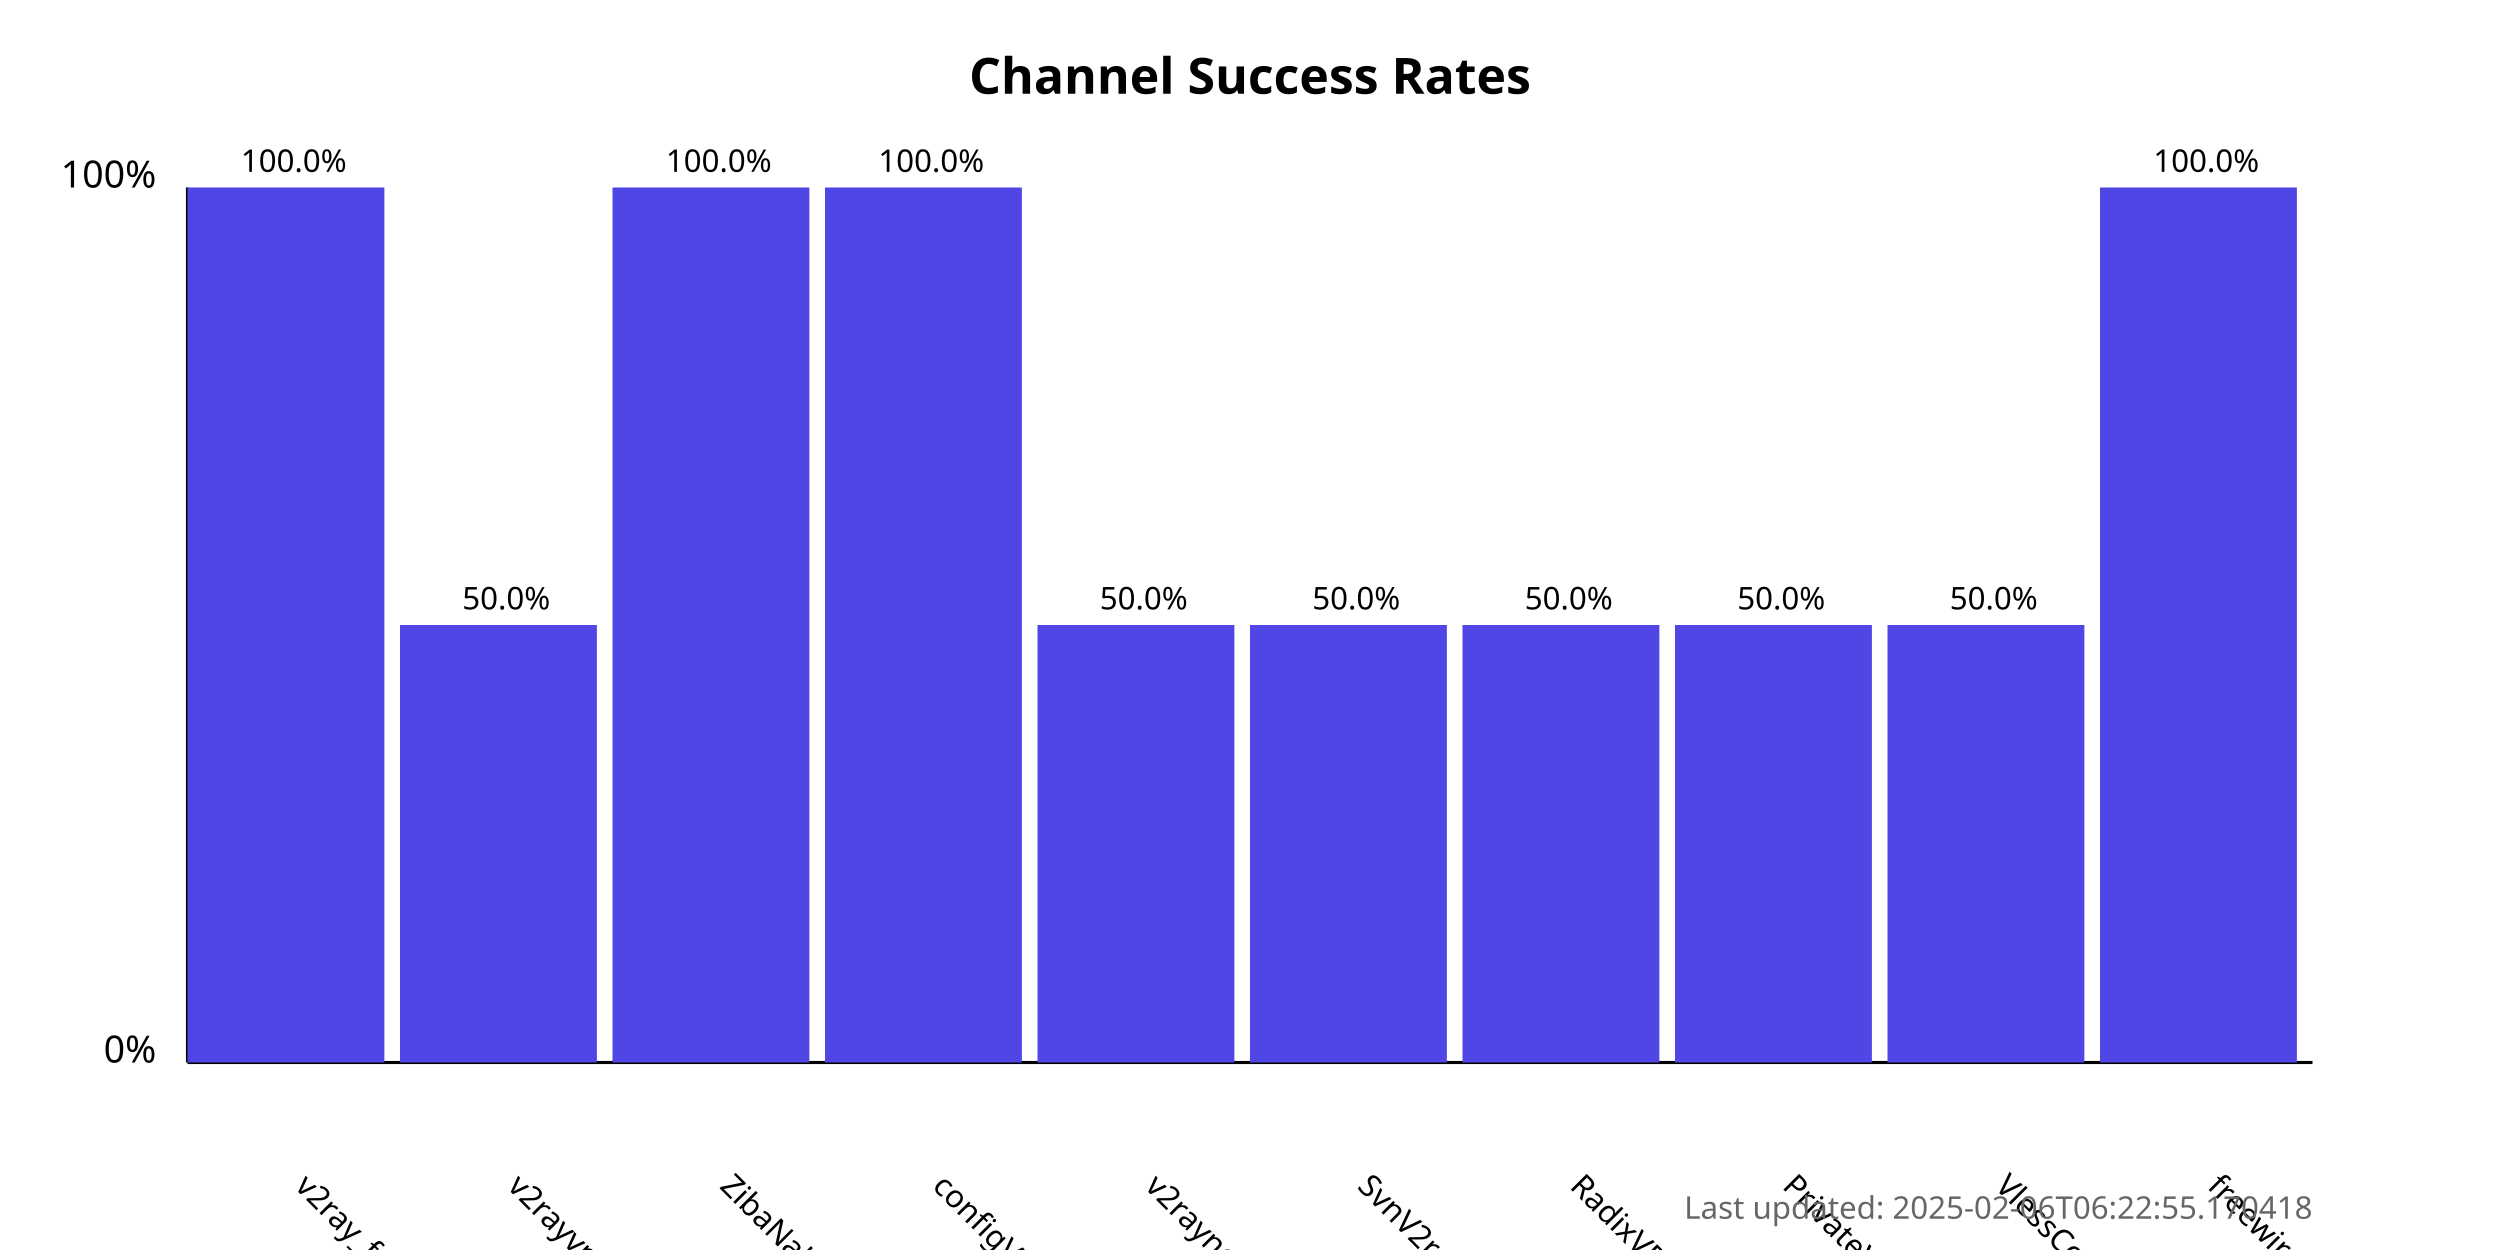
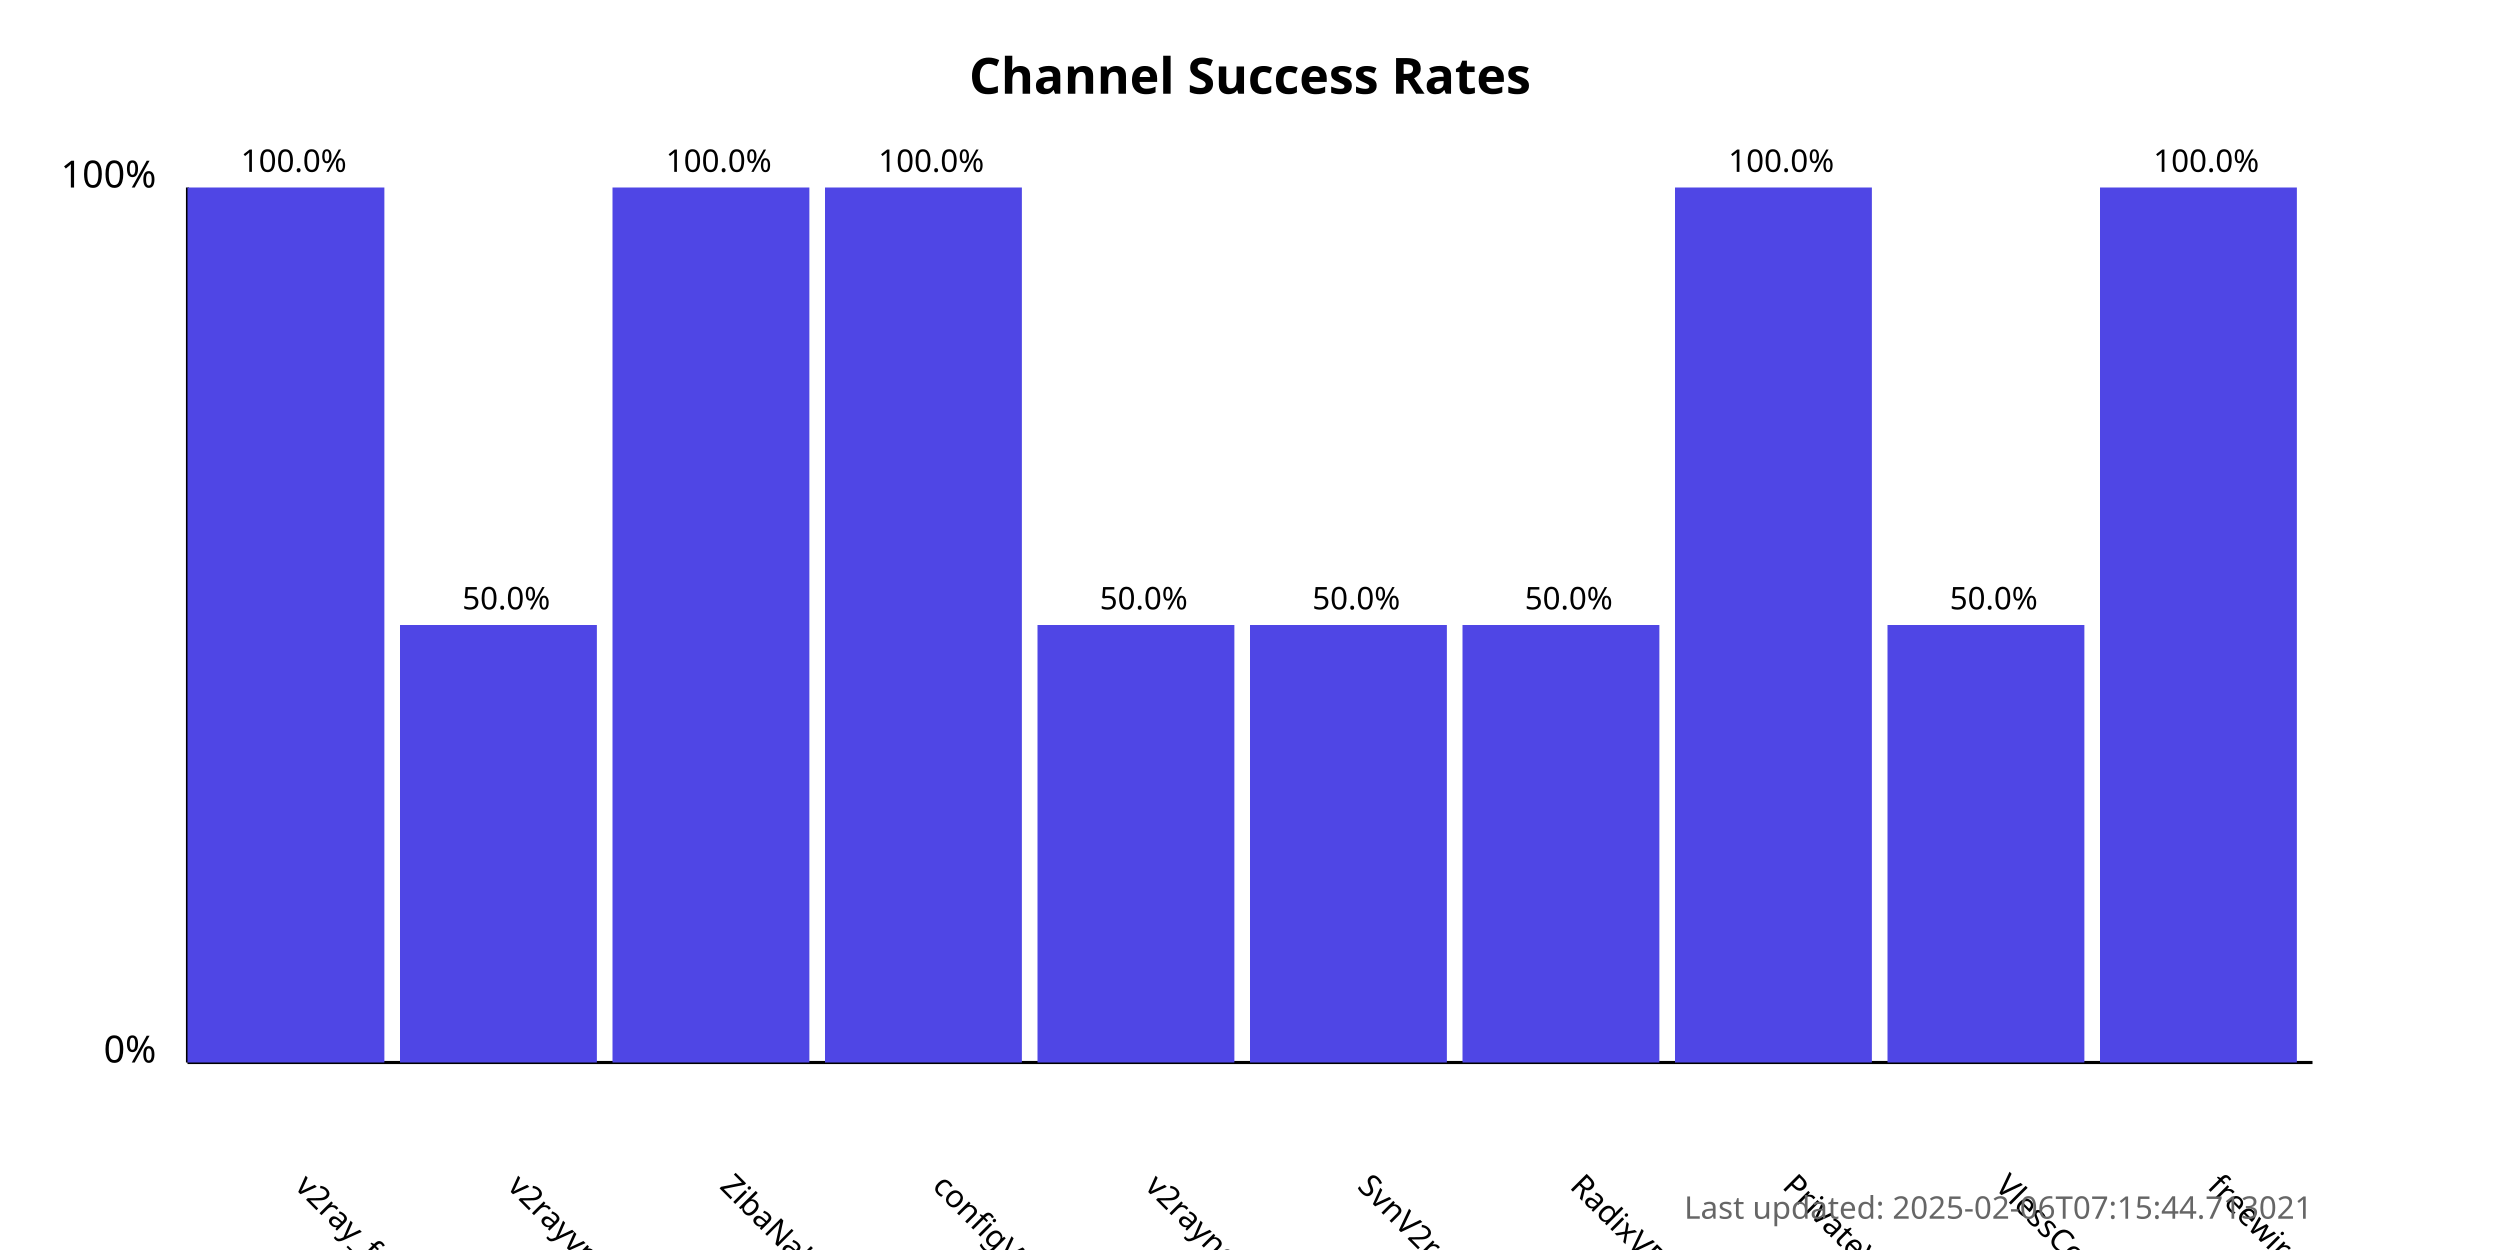
<svg xmlns="http://www.w3.org/2000/svg" width="800" height="400">
  <style>
            .chart-title { font: bold 16px sans-serif; }
            .axis-label { font: 12px sans-serif; }
            .tick-label { font: 10px sans-serif; }
            .bar { fill: #4f46e5; }
            .bar:hover { fill: #6366f1; }
            .timestamp { font: 10px sans-serif; fill: #666; }
        </style>
  <text x="400.0" y="30" text-anchor="middle" class="chart-title">
            Channel Success Rates
        </text>
  <line x1="60" y1="340" x2="60" y2="60" stroke="black" stroke-width="1" />
  <line x1="60" y1="340" x2="740" y2="340" stroke="black" stroke-width="1" />
  <text x="50" y="340" text-anchor="end" class="axis-label">0%</text>
  <text x="50" y="60" text-anchor="end" class="axis-label">100%</text>
  <g>
    <rect x="60" y="60.0" width="63.0" height="280.0" class="bar" />
    <text x="94.0" y="380" transform="rotate(45, 94.0, 380)" text-anchor="start" class="tick-label">
                v2ray_free_conf
            </text>
    <text x="94.0" y="55.0" text-anchor="middle" class="tick-label">
                100.0%
            </text>
  </g>
  <g>
    <rect x="128.0" y="200.0" width="63.0" height="140.0" class="bar" />
    <text x="162.0" y="380" transform="rotate(45, 162.0, 380)" text-anchor="start" class="tick-label">
                v2rayvpno
            </text>
    <text x="162.0" y="195.0" text-anchor="middle" class="tick-label">
                50.0%
            </text>
  </g>
  <g>
    <rect x="196.0" y="60.0" width="63.0" height="280.0" class="bar" />
    <text x="230.0" y="380" transform="rotate(45, 230.0, 380)" text-anchor="start" class="tick-label">
                ZibaNabz
            </text>
    <text x="230.0" y="55.0" text-anchor="middle" class="tick-label">
                100.0%
            </text>
  </g>
  <g>
    <rect x="264.0" y="60.0" width="63.0" height="280.0" class="bar" />
    <text x="298.0" y="380" transform="rotate(45, 298.0, 380)" text-anchor="start" class="tick-label">
                configV2rayForFree
            </text>
    <text x="298.0" y="55.0" text-anchor="middle" class="tick-label">
                100.0%
            </text>
  </g>
  <g>
    <rect x="332.0" y="200.0" width="63.0" height="140.0" class="bar" />
    <text x="366.0" y="380" transform="rotate(45, 366.0, 380)" text-anchor="start" class="tick-label">
                v2rayngvpn
            </text>
    <text x="366.0" y="195.0" text-anchor="middle" class="tick-label">
                50.0%
            </text>
  </g>
  <g>
    <rect x="400.0" y="200.0" width="63.0" height="140.0" class="bar" />
    <text x="434.0" y="380" transform="rotate(45, 434.0, 380)" text-anchor="start" class="tick-label">
                SvnV2ray
            </text>
    <text x="434.0" y="195.0" text-anchor="middle" class="tick-label">
                50.0%
            </text>
  </g>
  <g>
    <rect x="468.0" y="200.0" width="63.0" height="140.0" class="bar" />
    <text x="502.0" y="380" transform="rotate(45, 502.0, 380)" text-anchor="start" class="tick-label">
                RadixVPN
            </text>
    <text x="502.0" y="195.0" text-anchor="middle" class="tick-label">
                50.0%
            </text>
  </g>
  <g>
-     <rect x="536.0" y="200.0" width="63.0" height="140.0" class="bar" />
+     <rect x="536.0" y="60.0" width="63.0" height="280.0" class="bar" />
    <text x="570.0" y="380" transform="rotate(45, 570.0, 380)" text-anchor="start" class="tick-label">
                PrivateVPNs
            </text>
-     <text x="570.0" y="195.0" text-anchor="middle" class="tick-label">
-                 50.0%
+     <text x="570.0" y="55.0" text-anchor="middle" class="tick-label">
+                 100.0%
            </text>
  </g>
  <g>
    <rect x="604.0" y="200.0" width="63.0" height="140.0" class="bar" />
    <text x="638.0" y="380" transform="rotate(45, 638.0, 380)" text-anchor="start" class="tick-label">
                VlessConfig
            </text>
    <text x="638.0" y="195.0" text-anchor="middle" class="tick-label">
                50.0%
            </text>
  </g>
  <g>
    <rect x="672.0" y="60.0" width="63.0" height="280.0" class="bar" />
    <text x="706.0" y="380" transform="rotate(45, 706.0, 380)" text-anchor="start" class="tick-label">
                freewireguard
            </text>
    <text x="706.0" y="55.0" text-anchor="middle" class="tick-label">
                100.0%
            </text>
  </g>
  <text x="740" y="390" text-anchor="end" class="timestamp">
-             Last updated: 2025-02-06T06:22:55.170418
+             Last updated: 2025-02-06T07:15:44.713021
        </text>
</svg>
